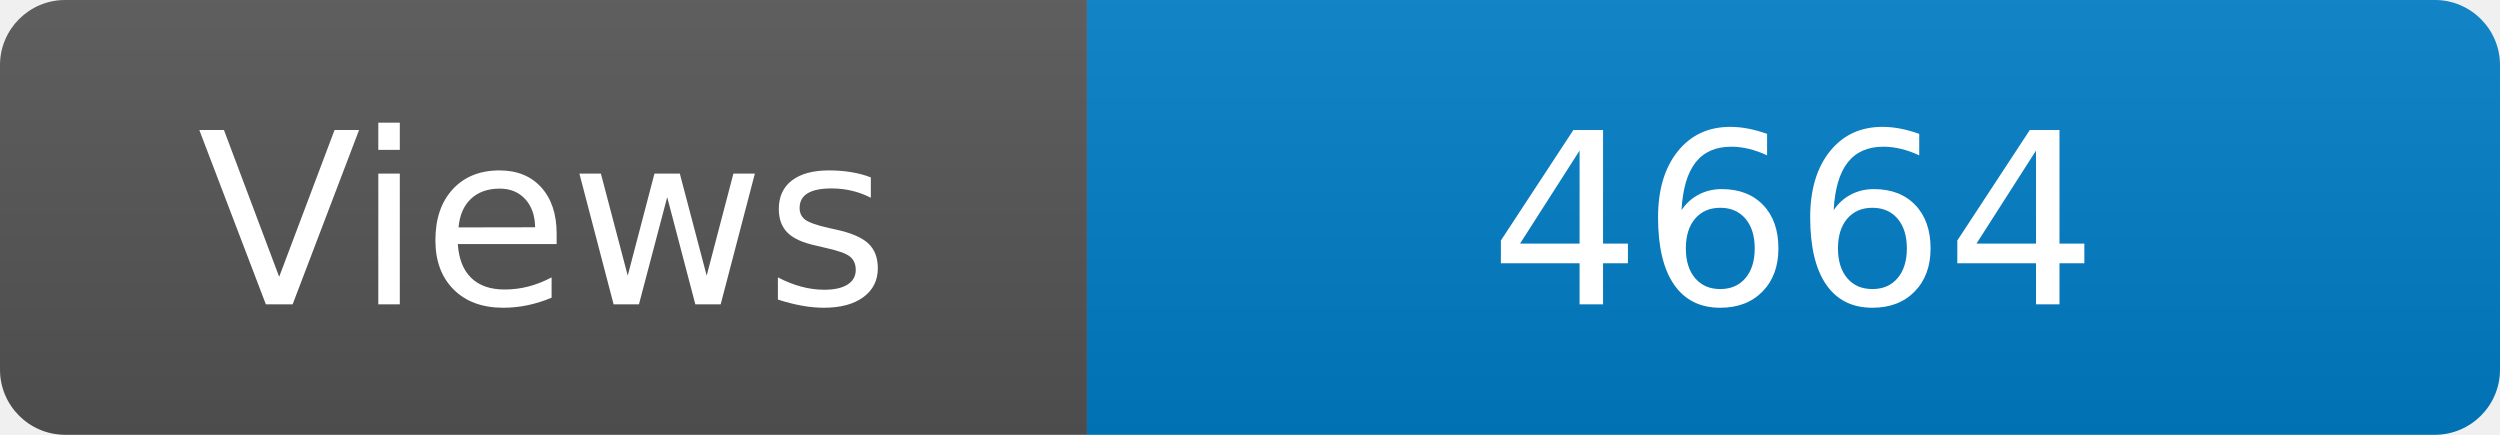
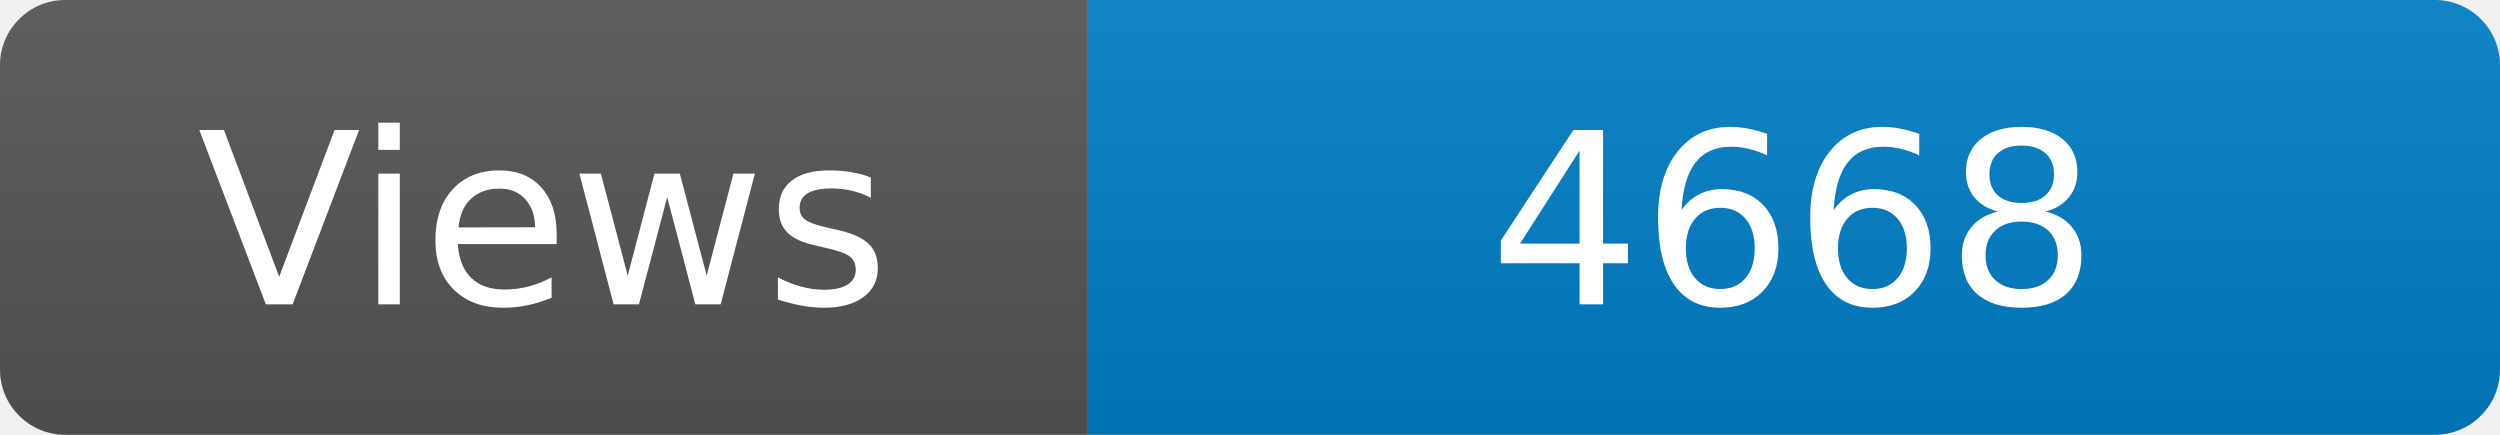
<svg xmlns="http://www.w3.org/2000/svg" width="115" height="20" role="img" aria-label="Maintained?: yes">
  <linearGradient id="s" x2="0" y2="100%">
    <stop offset="0" stop-color="#bbb" stop-opacity=".1" />
    <stop offset="1" stop-opacity=".1" />
  </linearGradient>
  <clipPath id="r">
    <rect width="115" height="20" rx="3" fill="#fff" />
  </clipPath>
  <g clip-path="url(#r)">
    <rect width="50" height="20" fill="#555" />
    <rect x="50" width="160" height="20" fill="#007ec6" />
    <rect width="115" height="20" fill="url(#s)" />
  </g>
  <g fill="#fff" text-anchor="middle" font-family="Verdana,Geneva,DejaVu Sans,sans-serif" font-size="110">
    <text x="250" y="140" transform="scale(.1)" fill="#fff">Views</text>
-     <text x="825" y="140" transform="scale(.1)" fill="#fff">4664</text>
+     <text x="825" y="140" transform="scale(.1)" fill="#fff">4668</text>
  </g>
</svg>
